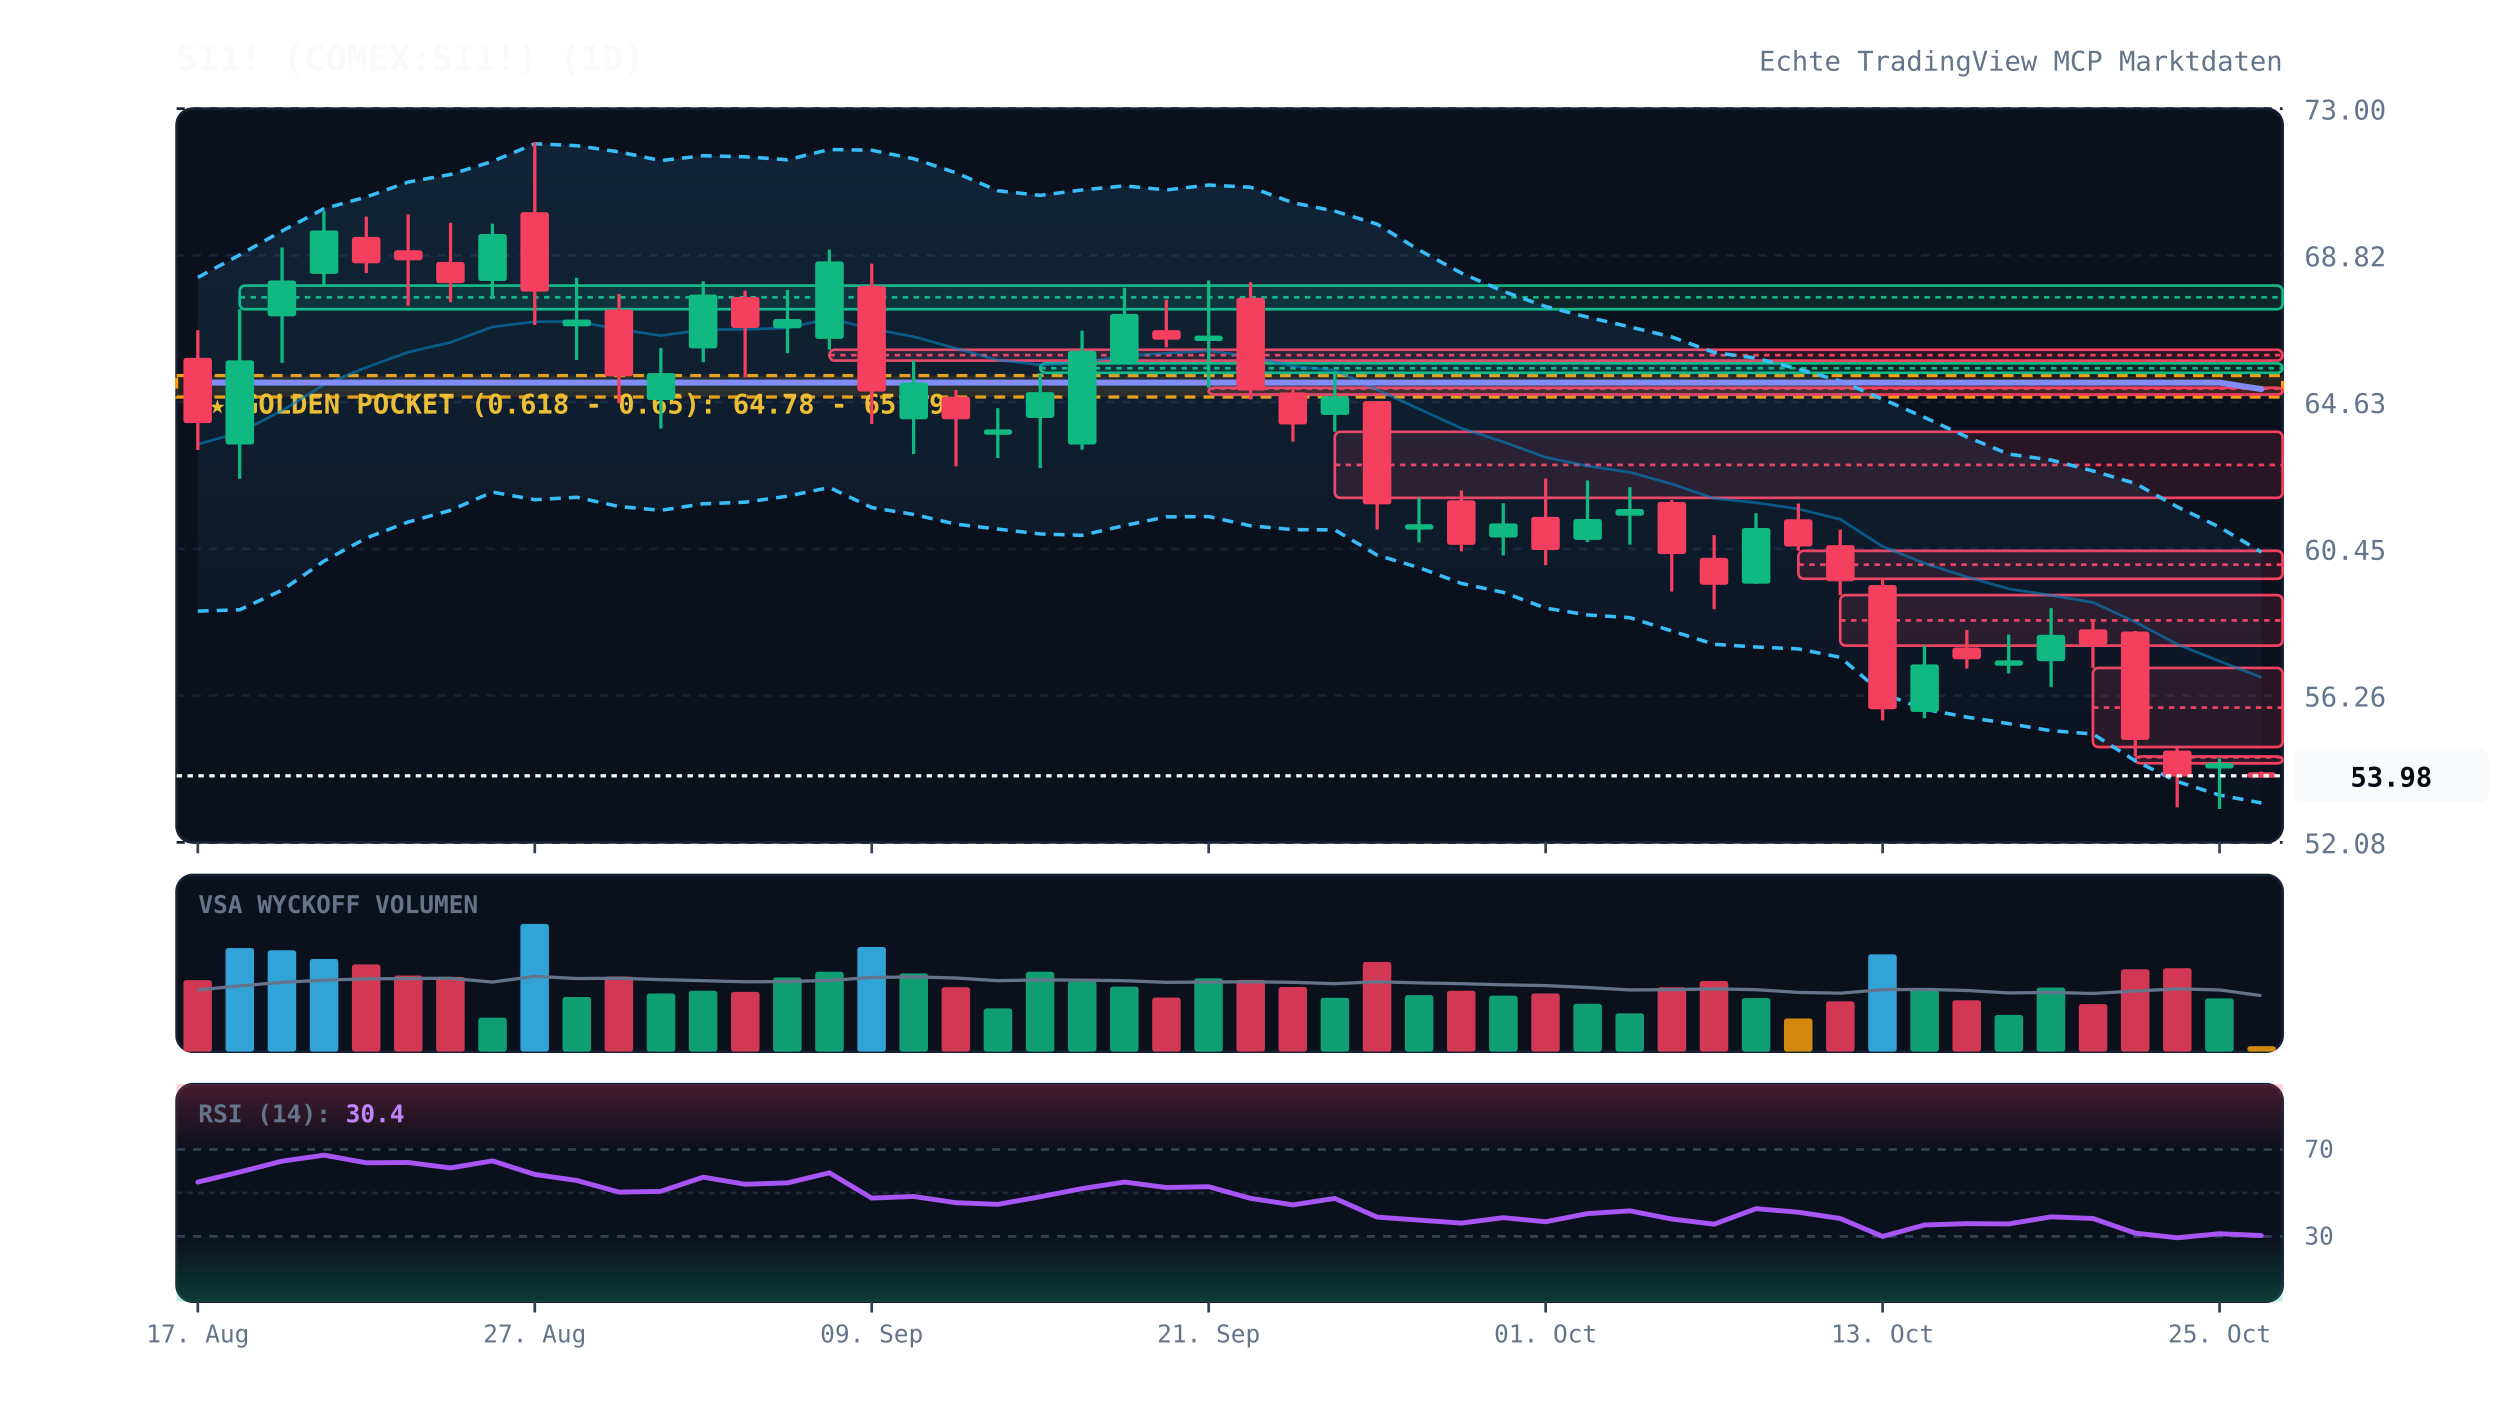
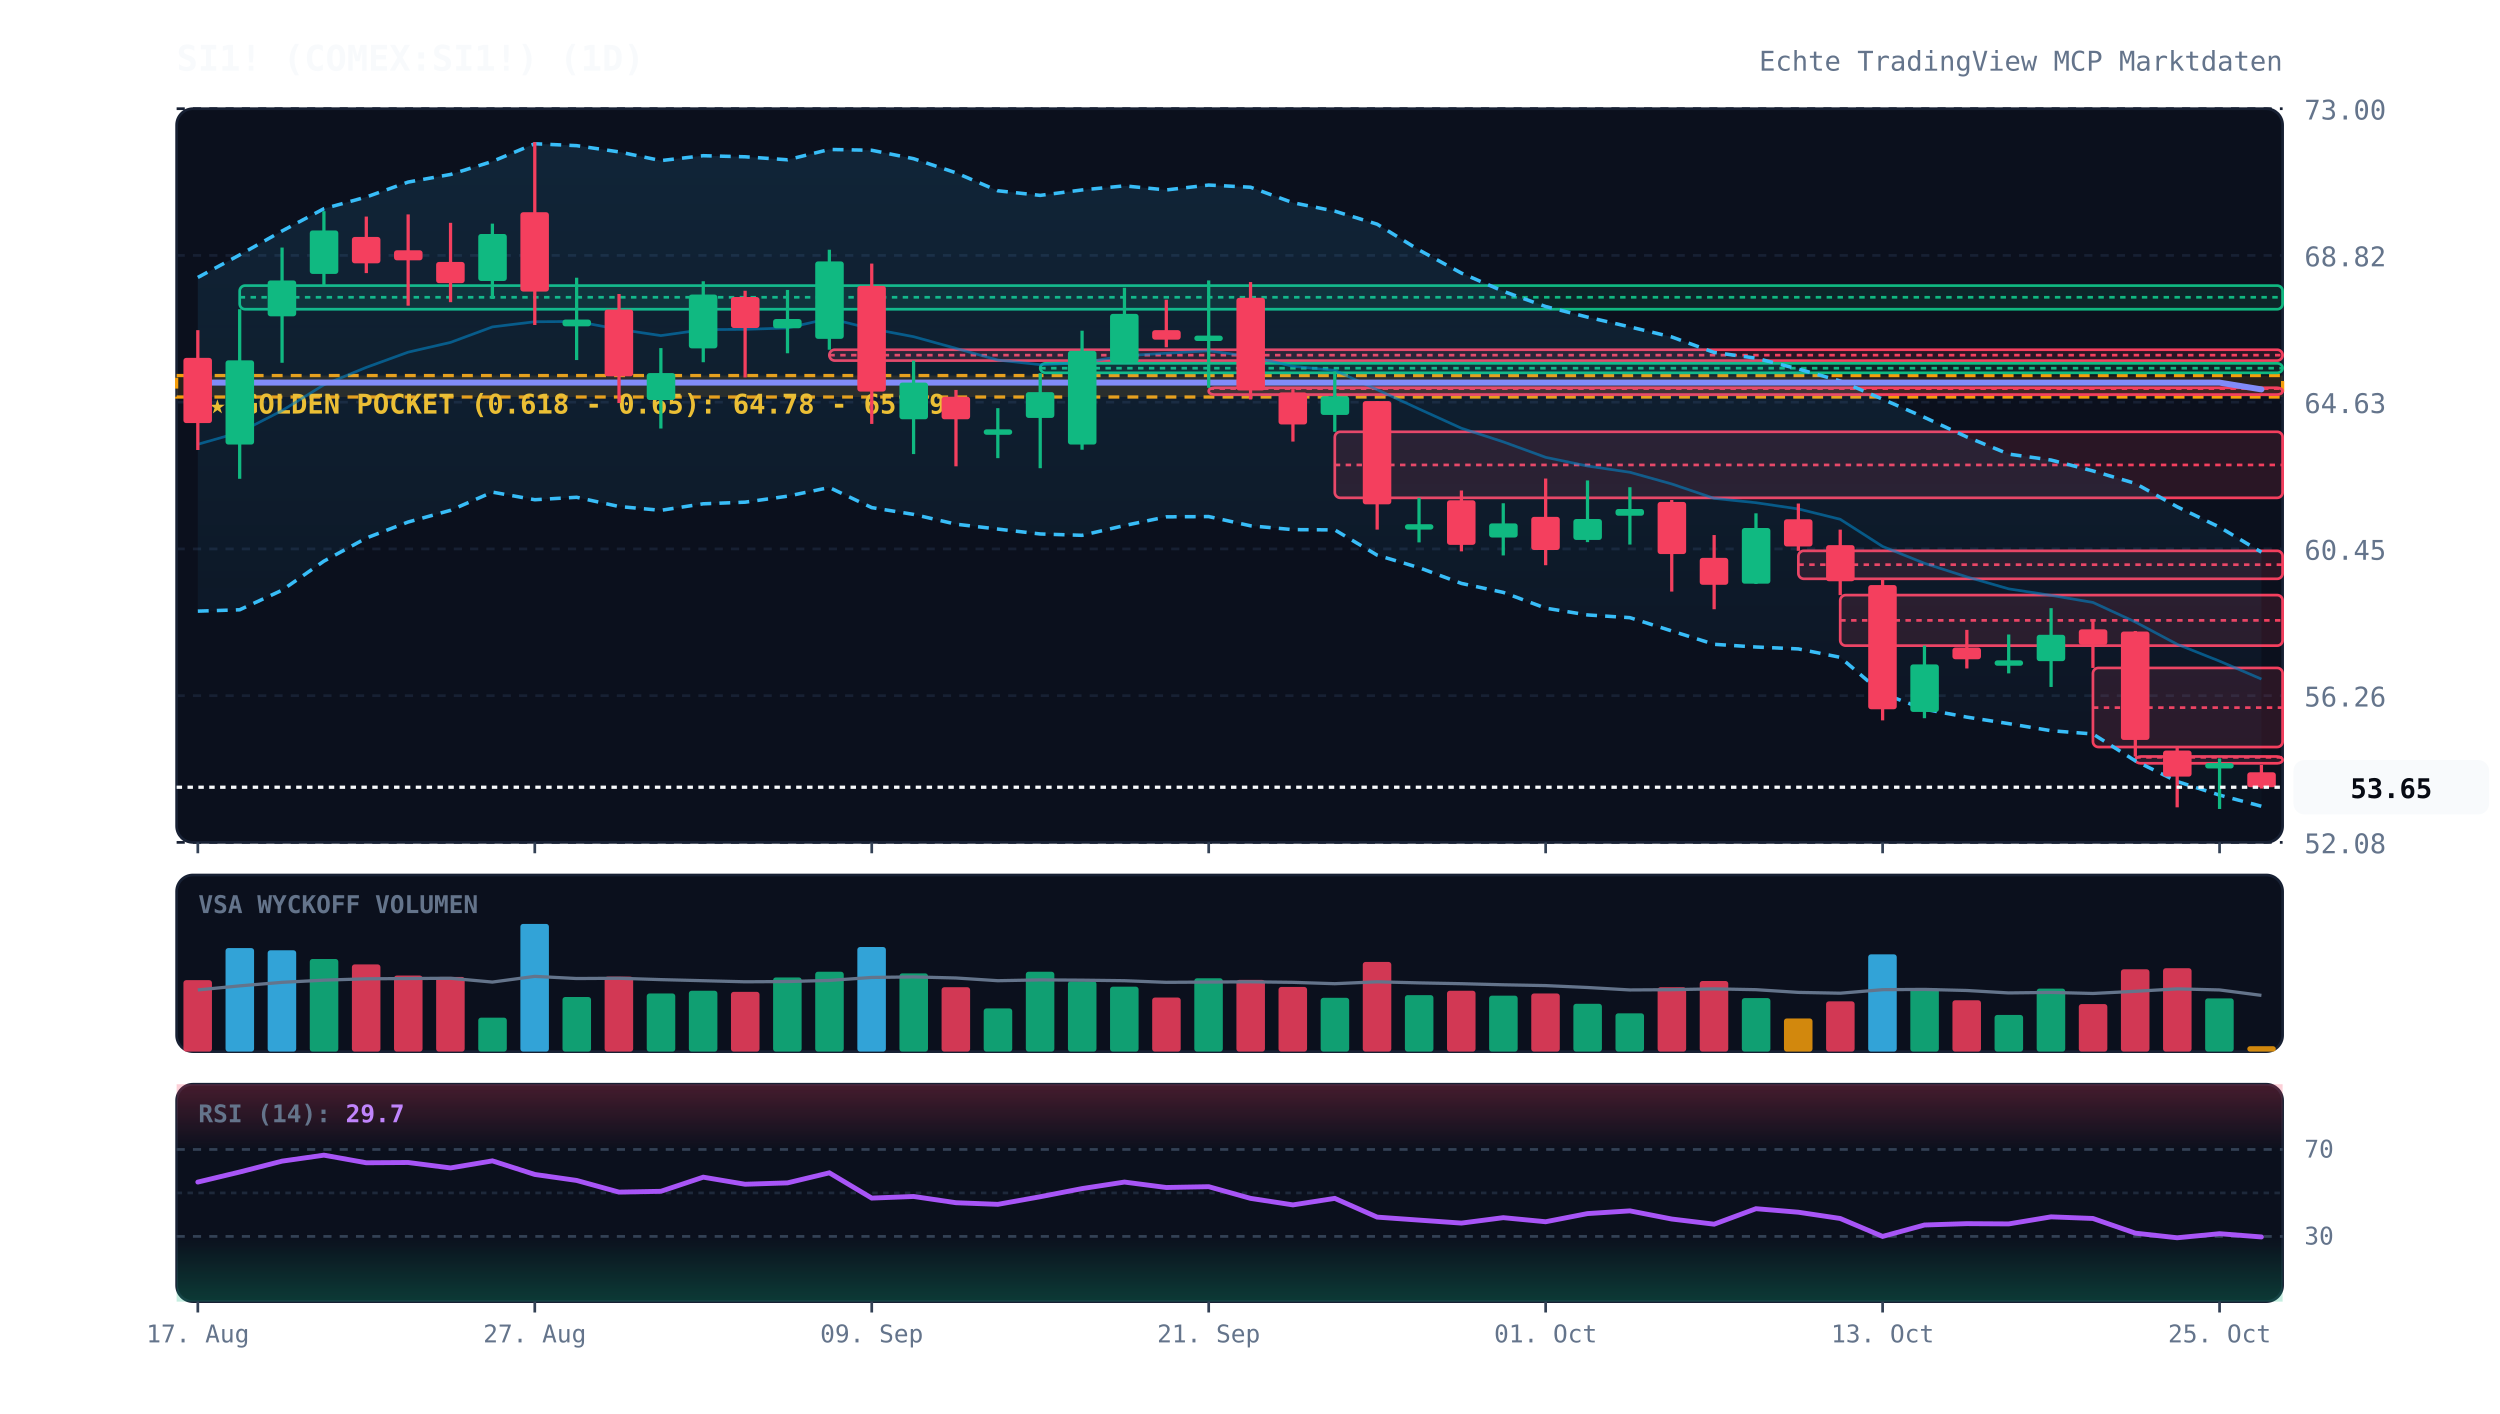
<svg xmlns="http://www.w3.org/2000/svg" viewBox="0 0 920 520" width="100%" height="100%" style="background:#070a13; font-family:'JetBrains Mono', monospace;">
  <defs>
    <linearGradient id="cloud-grad" x1="0%" y1="0%" x2="0%" y2="100%">
      <stop offset="0%" stop-color="#38bdf8" stop-opacity="0.12" />
      <stop offset="100%" stop-color="#38bdf8" stop-opacity="0.02" />
    </linearGradient>
    <linearGradient id="rsi-overbought" x1="0%" y1="0%" x2="0%" y2="100%">
      <stop offset="0%" stop-color="#f43f5e" stop-opacity="0.25" />
      <stop offset="100%" stop-color="#f43f5e" stop-opacity="0.0" />
    </linearGradient>
    <linearGradient id="rsi-oversold" x1="0%" y1="0%" x2="0%" y2="100%">
      <stop offset="0%" stop-color="#10b981" stop-opacity="0.0" />
      <stop offset="100%" stop-color="#10b981" stop-opacity="0.25" />
    </linearGradient>
  </defs>
  <rect x="65" y="40" width="775" height="270" fill="#0b101d" rx="6" stroke="#172033" stroke-width="1" />
  <rect x="65" y="322" width="775" height="65" fill="#0b101d" rx="6" stroke="#172033" stroke-width="1" />
  <rect x="65" y="399" width="775" height="80" fill="#0b101d" rx="6" stroke="#172033" stroke-width="1" />
  <line x1="65" y1="310.0" x2="840" y2="310.0" stroke="#172033" stroke-dasharray="3,3" stroke-width="1" />
  <text x="848" y="314.0" fill="#64748b" font-size="10" text-anchor="start">52.08</text>
  <line x1="65" y1="256.0" x2="840" y2="256.0" stroke="#172033" stroke-dasharray="3,3" stroke-width="1" />
  <text x="848" y="260.0" fill="#64748b" font-size="10" text-anchor="start">56.26</text>
  <line x1="65" y1="202.0" x2="840" y2="202.0" stroke="#172033" stroke-dasharray="3,3" stroke-width="1" />
  <text x="848" y="206.0" fill="#64748b" font-size="10" text-anchor="start">60.45</text>
  <line x1="65" y1="148.0" x2="840" y2="148.0" stroke="#172033" stroke-dasharray="3,3" stroke-width="1" />
  <text x="848" y="152.0" fill="#64748b" font-size="10" text-anchor="start">64.63</text>
  <line x1="65" y1="94.0" x2="840" y2="94.0" stroke="#172033" stroke-dasharray="3,3" stroke-width="1" />
  <text x="848" y="98.0" fill="#64748b" font-size="10" text-anchor="start">68.82</text>
  <line x1="65" y1="40.0" x2="840" y2="40.0" stroke="#172033" stroke-dasharray="3,3" stroke-width="1" />
  <text x="848" y="44.0" fill="#64748b" font-size="10" text-anchor="start">73.00</text>
  <rect x="65" y="138.2" width="775" height="7.9" fill="rgba(245, 158, 11, 0.12)" stroke="#f59e0b" stroke-dasharray="4,3" stroke-width="1.2" />
  <text x="77" y="152.2" fill="#fbbf24" font-size="10" font-weight="bold">★ GOLDEN POCKET (0.618 - 0.65): 64.78 - 65.39</text>
  <rect x="88.2" y="105.1" width="751.8" height="8.7" fill="rgba(16, 185, 129, 0.13)" stroke="#10b981" stroke-width="1" rx="2" />
  <line x1="88.2" y1="109.4" x2="840" y2="109.4" stroke="#10b981" stroke-dasharray="2,2" stroke-width="1" />
  <rect x="305.2" y="128.7" width="534.8" height="4.0" fill="rgba(244, 63, 94, 0.13)" stroke="#f43f5e" stroke-width="1" rx="2" />
  <line x1="305.2" y1="130.7" x2="840" y2="130.7" stroke="#f43f5e" stroke-dasharray="2,2" stroke-width="1" />
  <rect x="382.8" y="133.7" width="457.2" height="3.5" fill="rgba(16, 185, 129, 0.13)" stroke="#10b981" stroke-width="1" rx="2" />
  <line x1="382.8" y1="135.5" x2="840" y2="135.5" stroke="#10b981" stroke-dasharray="2,2" stroke-width="1" />
  <rect x="444.8" y="142.7" width="395.2" height="2.5" fill="rgba(244, 63, 94, 0.13)" stroke="#f43f5e" stroke-width="1" rx="2" />
  <line x1="444.8" y1="143.0" x2="840" y2="143.0" stroke="#f43f5e" stroke-dasharray="2,2" stroke-width="1" />
  <rect x="491.2" y="158.9" width="348.8" height="24.3" fill="rgba(244, 63, 94, 0.13)" stroke="#f43f5e" stroke-width="1" rx="2" />
  <line x1="491.2" y1="171.1" x2="840" y2="171.1" stroke="#f43f5e" stroke-dasharray="2,2" stroke-width="1" />
  <rect x="661.8" y="202.7" width="178.2" height="10.3" fill="rgba(244, 63, 94, 0.13)" stroke="#f43f5e" stroke-width="1" rx="2" />
  <line x1="661.8" y1="207.8" x2="840" y2="207.8" stroke="#f43f5e" stroke-dasharray="2,2" stroke-width="1" />
  <rect x="677.2" y="219.0" width="162.8" height="18.6" fill="rgba(244, 63, 94, 0.13)" stroke="#f43f5e" stroke-width="1" rx="2" />
  <line x1="677.2" y1="228.3" x2="840" y2="228.3" stroke="#f43f5e" stroke-dasharray="2,2" stroke-width="1" />
  <rect x="770.2" y="245.8" width="69.8" height="29.1" fill="rgba(244, 63, 94, 0.13)" stroke="#f43f5e" stroke-width="1" rx="2" />
  <line x1="770.2" y1="260.4" x2="840" y2="260.4" stroke="#f43f5e" stroke-dasharray="2,2" stroke-width="1" />
  <rect x="785.8" y="278.4" width="54.2" height="2.5" fill="rgba(244, 63, 94, 0.13)" stroke="#f43f5e" stroke-width="1" rx="2" />
  <line x1="785.8" y1="278.7" x2="840" y2="278.7" stroke="#f43f5e" stroke-dasharray="2,2" stroke-width="1" />
-   <polygon points="72.8,102.1 88.2,93.8 103.8,85.0 119.2,76.8 134.8,72.5 150.2,67.0 165.8,64.2 181.2,59.4 196.8,52.9 212.2,53.6 227.8,55.9 243.2,59.1 258.8,57.3 274.2,57.7 289.8,58.8 305.2,55.0 320.8,55.3 336.2,58.4 351.8,63.6 367.2,70.2 382.8,71.9 398.2,69.9 413.8,68.4 429.2,69.9 444.8,68.1 460.2,68.9 475.8,74.6 491.2,77.7 506.8,82.5 522.2,92.0 537.8,100.5 553.2,107.2 568.8,112.8 584.2,116.7 599.8,120.3 615.2,124.0 630.8,129.7 646.2,131.8 661.8,135.8 677.2,140.2 692.8,146.9 708.2,153.6 723.8,160.8 739.2,167.1 754.8,169.3 770.2,173.3 785.8,177.9 801.2,186.5 816.8,194.0 832.2,203.2 832.2,295.5 816.8,292.6 801.2,287.6 785.8,280.0 770.2,270.1 754.8,268.9 739.2,266.3 723.8,263.9 708.2,261.0 692.8,255.2 677.2,241.9 661.8,238.8 646.2,238.1 630.8,237.1 615.2,232.2 599.8,227.3 584.2,226.3 568.8,223.8 553.2,218.0 537.8,214.7 522.2,208.9 506.8,204.3 491.2,195.0 475.8,194.9 460.2,193.5 444.8,190.1 429.2,190.2 413.8,193.4 398.2,197.0 382.8,196.5 367.2,194.7 351.8,192.9 336.2,189.3 320.8,186.8 305.2,179.4 289.8,182.6 274.2,184.8 258.8,185.4 243.2,187.8 227.8,186.4 212.2,183.0 196.8,183.9 181.2,181.1 165.8,187.8 150.2,192.1 134.8,198.0 119.2,206.5 103.8,217.2 88.2,224.4 72.8,224.9" fill="url(#cloud-grad)" />
+   <polygon points="72.8,102.1 88.2,93.8 103.8,85.0 119.2,76.8 134.8,72.5 150.2,67.0 165.8,64.2 181.2,59.4 196.8,52.9 212.2,53.6 227.8,55.9 243.2,59.1 258.8,57.3 274.2,57.7 289.8,58.8 305.2,55.0 320.8,55.3 336.2,58.4 351.8,63.6 367.2,70.2 382.8,71.9 398.2,69.9 413.8,68.4 429.2,69.9 444.8,68.1 460.2,68.9 475.8,74.6 491.2,77.7 506.8,82.5 522.2,92.0 537.8,100.5 553.2,107.2 568.8,112.8 584.2,116.7 599.8,120.3 615.2,124.0 630.8,129.7 646.2,131.8 661.8,135.8 677.2,140.2 692.8,146.9 708.2,153.6 723.8,160.8 739.2,167.1 754.8,169.3 770.2,173.3 785.8,177.9 801.2,186.5 816.8,194.0 832.2,203.2 832.2,296.7 816.8,292.6 801.2,287.6 785.8,280.0 770.2,270.1 754.8,268.9 739.2,266.3 723.8,263.9 708.2,261.0 692.8,255.2 677.2,241.9 661.8,238.8 646.2,238.1 630.8,237.1 615.2,232.2 599.8,227.3 584.2,226.3 568.8,223.8 553.2,218.0 537.8,214.7 522.2,208.9 506.8,204.3 491.2,195.0 475.8,194.9 460.2,193.5 444.8,190.1 429.2,190.2 413.8,193.4 398.2,197.0 382.8,196.5 367.2,194.7 351.8,192.9 336.2,189.3 320.8,186.8 305.2,179.4 289.8,182.6 274.2,184.8 258.8,185.4 243.2,187.8 227.8,186.4 212.2,183.0 196.8,183.9 181.2,181.1 165.8,187.8 150.2,192.1 134.8,198.0 119.2,206.5 103.8,217.2 88.2,224.4 72.8,224.9" fill="url(#cloud-grad)" />
  <polyline points="72.8,102.1 88.2,93.8 103.8,85.0 119.2,76.8 134.8,72.5 150.2,67.0 165.8,64.2 181.2,59.4 196.8,52.9 212.2,53.6 227.8,55.9 243.2,59.1 258.8,57.3 274.2,57.7 289.8,58.8 305.2,55.0 320.8,55.3 336.2,58.4 351.8,63.6 367.2,70.2 382.8,71.9 398.2,69.9 413.8,68.4 429.2,69.9 444.8,68.1 460.2,68.9 475.8,74.6 491.2,77.7 506.8,82.5 522.2,92.0 537.8,100.5 553.2,107.2 568.8,112.8 584.2,116.7 599.8,120.3 615.2,124.0 630.8,129.7 646.2,131.8 661.8,135.8 677.2,140.2 692.8,146.9 708.2,153.6 723.8,160.8 739.2,167.1 754.8,169.3 770.2,173.3 785.8,177.9 801.2,186.5 816.8,194.0 832.2,203.2" fill="none" stroke="#38bdf8" stroke-width="1.3" stroke-dasharray="4,3" />
-   <polyline points="72.8,224.9 88.2,224.4 103.8,217.2 119.2,206.5 134.8,198.0 150.2,192.1 165.8,187.8 181.2,181.1 196.8,183.9 212.2,183.0 227.8,186.4 243.2,187.8 258.8,185.4 274.2,184.8 289.8,182.6 305.2,179.4 320.8,186.8 336.2,189.3 351.8,192.9 367.2,194.7 382.8,196.5 398.2,197.0 413.8,193.4 429.2,190.2 444.8,190.1 460.2,193.5 475.8,194.9 491.2,195.0 506.8,204.3 522.2,208.9 537.8,214.7 553.2,218.0 568.8,223.8 584.2,226.3 599.8,227.3 615.2,232.2 630.8,237.1 646.2,238.1 661.8,238.8 677.2,241.9 692.8,255.2 708.2,261.0 723.8,263.9 739.2,266.3 754.8,268.9 770.2,270.1 785.8,280.0 801.2,287.6 816.8,292.6 832.2,295.5" fill="none" stroke="#38bdf8" stroke-width="1.3" stroke-dasharray="4,3" />
-   <polyline points="72.8,163.5 88.2,159.1 103.8,151.1 119.2,141.6 134.8,135.2 150.2,129.6 165.8,126.0 181.2,120.3 196.8,118.4 212.2,118.3 227.8,121.2 243.2,123.5 258.8,121.3 274.2,121.2 289.8,120.7 305.2,117.2 320.8,121.0 336.2,123.9 351.8,128.2 367.2,132.5 382.8,134.2 398.2,133.5 413.8,130.9 429.2,130.0 444.8,129.1 460.2,131.2 475.8,134.8 491.2,136.3 506.8,143.4 522.2,150.5 537.8,157.6 553.2,162.6 568.8,168.3 584.2,171.5 599.8,173.8 615.2,178.1 630.8,183.4 646.2,185.0 661.8,187.3 677.2,191.1 692.8,201.1 708.2,207.3 723.8,212.3 739.2,216.7 754.8,219.1 770.2,221.7 785.8,228.9 801.2,237.1 816.8,243.3 832.2,249.3" fill="none" stroke="#0284c7" stroke-width="1.0" stroke-opacity="0.6" />
-   <polyline points="72.8,140.8 88.2,140.8 103.8,140.8 119.2,140.8 134.8,140.8 150.2,140.8 165.8,140.8 181.2,140.8 196.8,140.8 212.2,140.8 227.8,140.8 243.2,140.8 258.8,140.8 274.2,140.8 289.8,140.8 305.2,140.8 320.8,140.8 336.2,140.8 351.8,140.8 367.2,140.8 382.8,140.8 398.2,140.8 413.8,140.8 429.2,140.8 444.8,140.8 460.2,140.8 475.8,140.8 491.2,140.8 506.8,140.8 522.2,140.8 537.8,140.8 553.2,140.8 568.8,140.8 584.2,140.8 599.8,140.8 615.2,140.8 630.8,140.8 646.2,140.8 661.8,140.8 677.2,140.8 692.8,140.8 708.2,140.8 723.8,140.8 739.2,140.8 754.8,140.8 770.2,140.8 785.8,140.8 801.2,140.8 816.8,140.8 832.2,143.2" fill="none" stroke="#818cf8" stroke-width="2.2" stroke-linecap="round" />
+   <polyline points="72.8,224.9 88.2,224.4 103.8,217.2 119.2,206.5 134.8,198.0 150.2,192.1 165.8,187.8 181.2,181.1 196.8,183.9 212.2,183.0 227.8,186.4 243.2,187.8 258.8,185.4 274.2,184.8 289.8,182.6 305.2,179.4 320.8,186.8 336.2,189.3 351.8,192.9 367.2,194.7 382.8,196.5 398.2,197.0 413.8,193.4 429.2,190.2 444.8,190.1 460.2,193.5 475.8,194.9 491.2,195.0 506.8,204.3 522.2,208.9 537.8,214.7 553.2,218.0 568.8,223.8 584.2,226.3 599.8,227.3 615.2,232.2 630.8,237.1 646.2,238.1 661.8,238.8 677.2,241.9 692.8,255.2 708.2,261.0 723.8,263.9 739.2,266.3 754.8,268.9 770.2,270.1 785.8,280.0 801.2,287.6 816.8,292.6 832.2,296.7" fill="none" stroke="#38bdf8" stroke-width="1.3" stroke-dasharray="4,3" />
+   <polyline points="72.8,163.5 88.2,159.1 103.8,151.1 119.2,141.6 134.8,135.2 150.2,129.6 165.8,126.0 181.2,120.3 196.8,118.4 212.2,118.3 227.8,121.2 243.2,123.5 258.8,121.3 274.2,121.2 289.8,120.7 305.2,117.2 320.8,121.0 336.2,123.9 351.8,128.2 367.2,132.5 382.8,134.2 398.2,133.5 413.8,130.9 429.2,130.0 444.8,129.1 460.2,131.2 475.8,134.8 491.2,136.3 506.8,143.4 522.2,150.5 537.8,157.6 553.2,162.6 568.8,168.3 584.2,171.5 599.8,173.8 615.2,178.1 630.8,183.4 646.2,185.0 661.8,187.3 677.2,191.1 692.8,201.1 708.2,207.3 723.8,212.3 739.2,216.7 754.8,219.1 770.2,221.7 785.8,228.9 801.2,237.1 816.8,243.3 832.2,249.9" fill="none" stroke="#0284c7" stroke-width="1.0" stroke-opacity="0.6" />
+   <polyline points="72.8,140.8 88.2,140.8 103.8,140.8 119.2,140.8 134.8,140.8 150.2,140.8 165.8,140.8 181.2,140.8 196.8,140.8 212.2,140.8 227.8,140.8 243.2,140.8 258.8,140.8 274.2,140.8 289.8,140.8 305.2,140.8 320.8,140.8 336.2,140.8 351.8,140.8 367.2,140.8 382.8,140.8 398.2,140.8 413.8,140.8 429.2,140.8 444.8,140.8 460.2,140.8 475.8,140.8 491.2,140.8 506.8,140.8 522.2,140.8 537.8,140.8 553.2,140.8 568.8,140.8 584.2,140.8 599.8,140.8 615.2,140.8 630.8,140.8 646.2,140.8 661.8,140.8 677.2,140.8 692.8,140.8 708.2,140.8 723.8,140.8 739.2,140.8 754.8,140.8 770.2,140.8 785.8,140.8 801.2,140.8 816.8,140.8 832.2,143.3" fill="none" stroke="#818cf8" stroke-width="2.2" stroke-linecap="round" />
  <line x1="72.8" y1="121.5" x2="72.8" y2="165.6" stroke="#f43f5e" stroke-width="1.2" />
  <rect x="67.5" y="131.7" width="10.5" height="24.0" fill="#f43f5e" rx="1" />
  <line x1="88.2" y1="113.8" x2="88.2" y2="176.2" stroke="#10b981" stroke-width="1.2" />
  <rect x="83.0" y="132.6" width="10.5" height="31.0" fill="#10b981" rx="1" />
  <line x1="103.8" y1="91.1" x2="103.8" y2="133.5" stroke="#10b981" stroke-width="1.2" />
  <rect x="98.5" y="103.2" width="10.5" height="13.2" fill="#10b981" rx="1" />
  <line x1="119.2" y1="77.7" x2="119.2" y2="105.1" stroke="#10b981" stroke-width="1.2" />
  <rect x="114.0" y="84.8" width="10.5" height="16.0" fill="#10b981" rx="1" />
  <line x1="134.8" y1="79.7" x2="134.8" y2="100.5" stroke="#f43f5e" stroke-width="1.2" />
  <rect x="129.5" y="87.2" width="10.5" height="9.7" fill="#f43f5e" rx="1" />
  <line x1="150.2" y1="78.9" x2="150.2" y2="112.5" stroke="#f43f5e" stroke-width="1.2" />
  <rect x="145.0" y="92.1" width="10.5" height="3.7" fill="#f43f5e" rx="1" />
  <line x1="165.8" y1="82.0" x2="165.8" y2="111.2" stroke="#f43f5e" stroke-width="1.2" />
  <rect x="160.5" y="96.4" width="10.5" height="7.8" fill="#f43f5e" rx="1" />
  <line x1="181.2" y1="82.3" x2="181.2" y2="110.0" stroke="#10b981" stroke-width="1.2" />
  <rect x="176.0" y="86.1" width="10.5" height="17.3" fill="#10b981" rx="1" />
  <line x1="196.8" y1="52.3" x2="196.8" y2="119.6" stroke="#f43f5e" stroke-width="1.2" />
  <rect x="191.5" y="78.1" width="10.5" height="29.2" fill="#f43f5e" rx="1" />
  <line x1="212.2" y1="102.2" x2="212.2" y2="132.5" stroke="#10b981" stroke-width="1.2" />
  <rect x="207.0" y="117.6" width="10.5" height="2.5" fill="#10b981" rx="1" />
  <line x1="227.8" y1="108.2" x2="227.8" y2="148.3" stroke="#f43f5e" stroke-width="1.2" />
  <rect x="222.5" y="113.9" width="10.5" height="24.6" fill="#f43f5e" rx="1" />
  <line x1="243.2" y1="128.1" x2="243.2" y2="157.7" stroke="#10b981" stroke-width="1.2" />
  <rect x="238.0" y="137.3" width="10.5" height="9.9" fill="#10b981" rx="1" />
  <line x1="258.8" y1="103.5" x2="258.8" y2="133.3" stroke="#10b981" stroke-width="1.2" />
  <rect x="253.5" y="108.4" width="10.5" height="19.8" fill="#10b981" rx="1" />
  <line x1="274.2" y1="107.0" x2="274.2" y2="138.9" stroke="#f43f5e" stroke-width="1.2" />
  <rect x="269.0" y="109.3" width="10.5" height="11.4" fill="#f43f5e" rx="1" />
  <line x1="289.8" y1="106.7" x2="289.8" y2="130.0" stroke="#10b981" stroke-width="1.2" />
  <rect x="284.5" y="117.4" width="10.5" height="3.4" fill="#10b981" rx="1" />
  <line x1="305.2" y1="91.9" x2="305.2" y2="128.7" stroke="#10b981" stroke-width="1.2" />
  <rect x="300.0" y="96.2" width="10.5" height="28.5" fill="#10b981" rx="1" />
  <line x1="320.8" y1="97.0" x2="320.8" y2="156.0" stroke="#f43f5e" stroke-width="1.2" />
  <rect x="315.5" y="105.2" width="10.5" height="38.9" fill="#f43f5e" rx="1" />
  <line x1="336.2" y1="132.7" x2="336.2" y2="167.1" stroke="#10b981" stroke-width="1.2" />
  <rect x="331.0" y="140.8" width="10.5" height="13.5" fill="#10b981" rx="1" />
  <line x1="351.8" y1="143.5" x2="351.8" y2="171.6" stroke="#f43f5e" stroke-width="1.2" />
  <rect x="346.5" y="146.0" width="10.5" height="8.3" fill="#f43f5e" rx="1" />
  <line x1="367.2" y1="150.2" x2="367.2" y2="168.6" stroke="#10b981" stroke-width="1.2" />
  <rect x="362.0" y="158.0" width="10.5" height="2.0" fill="#10b981" rx="1" />
  <line x1="382.8" y1="137.3" x2="382.8" y2="172.3" stroke="#10b981" stroke-width="1.2" />
  <rect x="377.5" y="144.3" width="10.5" height="9.5" fill="#10b981" rx="1" />
  <line x1="398.2" y1="121.7" x2="398.2" y2="165.5" stroke="#10b981" stroke-width="1.2" />
  <rect x="393.0" y="129.1" width="10.5" height="34.5" fill="#10b981" rx="1" />
  <line x1="413.8" y1="105.9" x2="413.8" y2="133.7" stroke="#10b981" stroke-width="1.2" />
  <rect x="408.5" y="115.5" width="10.5" height="17.9" fill="#10b981" rx="1" />
  <line x1="429.2" y1="110.3" x2="429.2" y2="127.8" stroke="#f43f5e" stroke-width="1.2" />
  <rect x="424.0" y="121.5" width="10.5" height="3.5" fill="#f43f5e" rx="1" />
  <line x1="444.8" y1="103.2" x2="444.8" y2="142.7" stroke="#10b981" stroke-width="1.2" />
  <rect x="439.5" y="123.5" width="10.5" height="2.0" fill="#10b981" rx="1" />
  <line x1="460.2" y1="103.8" x2="460.2" y2="147.0" stroke="#f43f5e" stroke-width="1.2" />
  <rect x="455.0" y="109.6" width="10.5" height="34.1" fill="#f43f5e" rx="1" />
  <line x1="475.8" y1="143.2" x2="475.8" y2="162.5" stroke="#f43f5e" stroke-width="1.2" />
  <rect x="470.5" y="144.4" width="10.5" height="11.8" fill="#f43f5e" rx="1" />
  <line x1="491.2" y1="136.7" x2="491.2" y2="158.9" stroke="#10b981" stroke-width="1.2" />
  <rect x="486.0" y="145.8" width="10.5" height="6.9" fill="#10b981" rx="1" />
  <line x1="506.8" y1="147.6" x2="506.8" y2="194.9" stroke="#f43f5e" stroke-width="1.2" />
  <rect x="501.5" y="147.6" width="10.5" height="38.0" fill="#f43f5e" rx="1" />
  <line x1="522.2" y1="183.2" x2="522.2" y2="199.6" stroke="#10b981" stroke-width="1.2" />
  <rect x="517.0" y="192.9" width="10.5" height="2.0" fill="#10b981" rx="1" />
  <line x1="537.8" y1="180.5" x2="537.8" y2="202.9" stroke="#f43f5e" stroke-width="1.2" />
  <rect x="532.5" y="184.1" width="10.5" height="16.4" fill="#f43f5e" rx="1" />
  <line x1="553.2" y1="185.2" x2="553.2" y2="204.4" stroke="#10b981" stroke-width="1.2" />
  <rect x="548.0" y="192.6" width="10.5" height="5.2" fill="#10b981" rx="1" />
  <line x1="568.8" y1="176.1" x2="568.8" y2="208.0" stroke="#f43f5e" stroke-width="1.2" />
  <rect x="563.5" y="190.2" width="10.5" height="12.2" fill="#f43f5e" rx="1" />
  <line x1="584.2" y1="176.8" x2="584.2" y2="199.5" stroke="#10b981" stroke-width="1.2" />
  <rect x="579.0" y="191.0" width="10.5" height="7.7" fill="#10b981" rx="1" />
  <line x1="599.8" y1="179.3" x2="599.8" y2="200.4" stroke="#10b981" stroke-width="1.2" />
  <rect x="594.5" y="187.3" width="10.5" height="2.5" fill="#10b981" rx="1" />
  <line x1="615.2" y1="184.0" x2="615.2" y2="217.7" stroke="#f43f5e" stroke-width="1.2" />
  <rect x="610.0" y="184.7" width="10.5" height="19.2" fill="#f43f5e" rx="1" />
  <line x1="630.8" y1="196.9" x2="630.8" y2="224.2" stroke="#f43f5e" stroke-width="1.2" />
  <rect x="625.5" y="205.3" width="10.5" height="9.9" fill="#f43f5e" rx="1" />
  <line x1="646.2" y1="188.9" x2="646.2" y2="214.9" stroke="#10b981" stroke-width="1.2" />
  <rect x="641.0" y="194.3" width="10.5" height="20.5" fill="#10b981" rx="1" />
  <line x1="661.8" y1="185.3" x2="661.8" y2="202.7" stroke="#f43f5e" stroke-width="1.2" />
  <rect x="656.5" y="191.1" width="10.5" height="10.0" fill="#f43f5e" rx="1" />
  <line x1="677.2" y1="194.9" x2="677.2" y2="219.0" stroke="#f43f5e" stroke-width="1.2" />
  <rect x="672.0" y="200.6" width="10.5" height="13.3" fill="#f43f5e" rx="1" />
  <line x1="692.8" y1="213.0" x2="692.8" y2="265.1" stroke="#f43f5e" stroke-width="1.2" />
  <rect x="687.5" y="215.3" width="10.5" height="45.7" fill="#f43f5e" rx="1" />
  <line x1="708.2" y1="237.6" x2="708.2" y2="264.3" stroke="#10b981" stroke-width="1.2" />
  <rect x="703.0" y="244.5" width="10.5" height="17.5" fill="#10b981" rx="1" />
  <line x1="723.8" y1="231.8" x2="723.8" y2="246.0" stroke="#f43f5e" stroke-width="1.2" />
  <rect x="718.5" y="238.3" width="10.5" height="4.3" fill="#f43f5e" rx="1" />
  <line x1="739.2" y1="233.5" x2="739.2" y2="247.8" stroke="#10b981" stroke-width="1.2" />
  <rect x="734.0" y="243.0" width="10.5" height="2.0" fill="#10b981" rx="1" />
  <line x1="754.8" y1="223.8" x2="754.8" y2="252.8" stroke="#10b981" stroke-width="1.2" />
  <rect x="749.5" y="233.6" width="10.5" height="9.7" fill="#10b981" rx="1" />
  <line x1="770.2" y1="228.2" x2="770.2" y2="245.8" stroke="#f43f5e" stroke-width="1.2" />
  <rect x="765.0" y="231.6" width="10.5" height="5.7" fill="#f43f5e" rx="1" />
  <line x1="785.8" y1="232.2" x2="785.8" y2="278.4" stroke="#f43f5e" stroke-width="1.2" />
  <rect x="780.5" y="232.4" width="10.5" height="39.9" fill="#f43f5e" rx="1" />
  <line x1="801.2" y1="274.9" x2="801.2" y2="297.1" stroke="#f43f5e" stroke-width="1.2" />
  <rect x="796.0" y="276.2" width="10.5" height="9.6" fill="#f43f5e" rx="1" />
  <line x1="816.8" y1="279.1" x2="816.8" y2="297.7" stroke="#10b981" stroke-width="1.2" />
  <rect x="811.5" y="280.8" width="10.5" height="2.0" fill="#10b981" rx="1" />
-   <line x1="832.2" y1="283.9" x2="832.2" y2="285.8" stroke="#f43f5e" stroke-width="1.2" />
-   <rect x="827.0" y="284.2" width="10.5" height="2.0" fill="#f43f5e" rx="1" />
-   <line x1="65" y1="285.5" x2="840" y2="285.5" stroke="#f8fafc" stroke-width="1.2" stroke-dasharray="2,2" />
-   <rect x="844" y="275.5" width="72" height="20" fill="#f8fafc" rx="4" />
-   <text x="880" y="289.5" fill="#070a13" font-size="10" font-weight="bold" text-anchor="middle">53.98</text>
+   <line x1="832.2" y1="281.5" x2="832.2" y2="290.2" stroke="#f43f5e" stroke-width="1.2" />
+   <rect x="827.0" y="284.2" width="10.5" height="5.5" fill="#f43f5e" rx="1" />
+   <line x1="65" y1="289.7" x2="840" y2="289.7" stroke="#f8fafc" stroke-width="1.2" stroke-dasharray="2,2" />
+   <rect x="844" y="279.7" width="72" height="20" fill="#f8fafc" rx="4" />
+   <text x="880" y="293.7" fill="#070a13" font-size="10" font-weight="bold" text-anchor="middle">53.65</text>
  <text x="73" y="336" fill="#64748b" font-size="9" font-weight="bold">VSA WYCKOFF VOLUMEN</text>
  <rect x="67.5" y="360.7" width="10.5" height="26.3" fill="#f43f5e" opacity="0.85" rx="1" />
  <rect x="83.0" y="348.9" width="10.5" height="38.1" fill="#38bdf8" opacity="0.85" rx="1" />
  <rect x="98.5" y="349.7" width="10.5" height="37.3" fill="#38bdf8" opacity="0.85" rx="1" />
-   <rect x="114.0" y="352.9" width="10.5" height="34.1" fill="#38bdf8" opacity="0.85" rx="1" />
+   <rect x="114.0" y="352.9" width="10.5" height="34.1" fill="#10b981" opacity="0.85" rx="1" />
  <rect x="129.5" y="354.9" width="10.5" height="32.1" fill="#f43f5e" opacity="0.85" rx="1" />
  <rect x="145.0" y="359.0" width="10.5" height="28.0" fill="#f43f5e" opacity="0.85" rx="1" />
  <rect x="160.5" y="359.5" width="10.5" height="27.5" fill="#f43f5e" opacity="0.85" rx="1" />
  <rect x="176.0" y="374.5" width="10.5" height="12.5" fill="#10b981" opacity="0.85" rx="1" />
  <rect x="191.5" y="340.0" width="10.5" height="47.0" fill="#38bdf8" opacity="0.85" rx="1" />
  <rect x="207.0" y="366.9" width="10.5" height="20.1" fill="#10b981" opacity="0.85" rx="1" />
  <rect x="222.5" y="359.4" width="10.5" height="27.6" fill="#f43f5e" opacity="0.85" rx="1" />
  <rect x="238.0" y="365.6" width="10.5" height="21.4" fill="#10b981" opacity="0.85" rx="1" />
  <rect x="253.5" y="364.6" width="10.5" height="22.4" fill="#10b981" opacity="0.85" rx="1" />
  <rect x="269.0" y="365.0" width="10.5" height="22.0" fill="#f43f5e" opacity="0.85" rx="1" />
  <rect x="284.5" y="359.7" width="10.5" height="27.3" fill="#10b981" opacity="0.85" rx="1" />
  <rect x="300.0" y="357.6" width="10.5" height="29.4" fill="#10b981" opacity="0.85" rx="1" />
  <rect x="315.5" y="348.5" width="10.5" height="38.5" fill="#38bdf8" opacity="0.85" rx="1" />
  <rect x="331.0" y="358.2" width="10.5" height="28.8" fill="#10b981" opacity="0.85" rx="1" />
  <rect x="346.5" y="363.3" width="10.5" height="23.7" fill="#f43f5e" opacity="0.85" rx="1" />
  <rect x="362.0" y="371.1" width="10.5" height="15.9" fill="#10b981" opacity="0.85" rx="1" />
  <rect x="377.5" y="357.6" width="10.5" height="29.4" fill="#10b981" opacity="0.85" rx="1" />
  <rect x="393.0" y="361.1" width="10.5" height="25.9" fill="#10b981" opacity="0.85" rx="1" />
  <rect x="408.5" y="363.1" width="10.5" height="23.9" fill="#10b981" opacity="0.85" rx="1" />
  <rect x="424.0" y="367.1" width="10.5" height="19.9" fill="#f43f5e" opacity="0.85" rx="1" />
  <rect x="439.5" y="360.0" width="10.5" height="27.0" fill="#10b981" opacity="0.85" rx="1" />
  <rect x="455.0" y="360.6" width="10.5" height="26.4" fill="#f43f5e" opacity="0.85" rx="1" />
  <rect x="470.5" y="363.2" width="10.5" height="23.8" fill="#f43f5e" opacity="0.85" rx="1" />
  <rect x="486.0" y="367.2" width="10.5" height="19.8" fill="#10b981" opacity="0.85" rx="1" />
  <rect x="501.5" y="354.0" width="10.5" height="33.0" fill="#f43f5e" opacity="0.85" rx="1" />
  <rect x="517.0" y="366.2" width="10.5" height="20.8" fill="#10b981" opacity="0.85" rx="1" />
  <rect x="532.5" y="364.6" width="10.5" height="22.4" fill="#f43f5e" opacity="0.85" rx="1" />
  <rect x="548.0" y="366.4" width="10.5" height="20.6" fill="#10b981" opacity="0.85" rx="1" />
  <rect x="563.5" y="365.6" width="10.5" height="21.4" fill="#f43f5e" opacity="0.85" rx="1" />
  <rect x="579.0" y="369.4" width="10.5" height="17.6" fill="#10b981" opacity="0.85" rx="1" />
  <rect x="594.5" y="372.9" width="10.5" height="14.1" fill="#10b981" opacity="0.85" rx="1" />
  <rect x="610.0" y="363.3" width="10.5" height="23.7" fill="#f43f5e" opacity="0.85" rx="1" />
  <rect x="625.5" y="361.0" width="10.5" height="26.0" fill="#f43f5e" opacity="0.85" rx="1" />
  <rect x="641.0" y="367.3" width="10.5" height="19.7" fill="#10b981" opacity="0.85" rx="1" />
  <rect x="656.5" y="374.8" width="10.5" height="12.2" fill="#f59e0b" opacity="0.85" rx="1" />
  <rect x="672.0" y="368.5" width="10.5" height="18.5" fill="#f43f5e" opacity="0.85" rx="1" />
  <rect x="687.5" y="351.2" width="10.5" height="35.8" fill="#38bdf8" opacity="0.85" rx="1" />
  <rect x="703.0" y="363.7" width="10.5" height="23.3" fill="#10b981" opacity="0.85" rx="1" />
  <rect x="718.5" y="368.1" width="10.5" height="18.9" fill="#f43f5e" opacity="0.85" rx="1" />
  <rect x="734.0" y="373.5" width="10.5" height="13.5" fill="#10b981" opacity="0.85" rx="1" />
-   <rect x="749.5" y="363.4" width="10.5" height="23.6" fill="#10b981" opacity="0.85" rx="1" />
+   <rect x="749.5" y="363.8" width="10.5" height="23.2" fill="#10b981" opacity="0.85" rx="1" />
  <rect x="765.0" y="369.5" width="10.5" height="17.5" fill="#f43f5e" opacity="0.85" rx="1" />
  <rect x="780.5" y="356.7" width="10.5" height="30.3" fill="#f43f5e" opacity="0.85" rx="1" />
  <rect x="796.0" y="356.3" width="10.5" height="30.7" fill="#f43f5e" opacity="0.85" rx="1" />
  <rect x="811.5" y="367.4" width="10.5" height="19.6" fill="#10b981" opacity="0.85" rx="1" />
  <rect x="827.0" y="385.0" width="10.5" height="2.0" fill="#f59e0b" opacity="0.85" rx="1" />
-   <polyline points="72.8,364.3 88.2,362.8 103.8,361.5 119.2,360.7 134.8,360.2 150.2,360.1 165.8,360.0 181.2,361.4 196.8,359.3 212.2,360.1 227.8,360.0 243.2,360.5 258.8,360.9 274.2,361.3 289.8,361.2 305.2,360.8 320.8,359.7 336.2,359.5 351.8,359.9 367.2,360.9 382.8,360.6 398.2,360.7 413.8,360.9 429.2,361.5 444.8,361.4 460.2,361.3 475.8,361.5 491.2,362.0 506.8,361.3 522.2,361.7 537.8,362.0 553.2,362.4 568.8,362.7 584.2,363.4 599.8,364.3 615.2,364.2 630.8,363.9 646.2,364.2 661.8,365.2 677.2,365.5 692.8,364.2 708.2,364.1 723.8,364.5 739.2,365.4 754.8,365.2 770.2,365.6 785.8,364.7 801.2,363.9 816.8,364.3 832.2,366.4" fill="none" stroke="#64748b" stroke-width="1.2" />
+   <polyline points="72.8,364.3 88.2,362.8 103.8,361.5 119.2,360.7 134.8,360.2 150.2,360.1 165.8,360.0 181.2,361.4 196.8,359.3 212.2,360.1 227.8,360.0 243.2,360.5 258.8,360.9 274.2,361.3 289.8,361.2 305.2,360.8 320.8,359.7 336.2,359.5 351.8,359.9 367.2,360.9 382.8,360.6 398.2,360.7 413.8,360.9 429.2,361.5 444.8,361.4 460.2,361.3 475.8,361.5 491.2,362.0 506.8,361.3 522.2,361.7 537.8,362.0 553.2,362.4 568.8,362.7 584.2,363.4 599.8,364.3 615.2,364.2 630.8,363.9 646.2,364.2 661.8,365.2 677.2,365.5 692.8,364.2 708.2,364.1 723.8,364.5 739.2,365.4 754.8,365.2 770.2,365.6 785.8,364.8 801.2,363.9 816.8,364.3 832.2,366.3" fill="none" stroke="#64748b" stroke-width="1.2" />
  <rect x="65" y="399" width="775" height="24.0" fill="url(#rsi-overbought)" />
  <rect x="65" y="455.0" width="775" height="24.0" fill="url(#rsi-oversold)" />
  <line x1="65" y1="423.0" x2="840" y2="423.0" stroke="#334155" stroke-dasharray="3,3" stroke-width="1" />
  <text x="848" y="426.0" fill="#64748b" font-size="9">70</text>
  <line x1="65" y1="439.0" x2="840" y2="439.0" stroke="#1e293b" stroke-dasharray="2,2" stroke-width="1" />
  <line x1="65" y1="455.0" x2="840" y2="455.0" stroke="#334155" stroke-dasharray="3,3" stroke-width="1" />
  <text x="848" y="458.0" fill="#64748b" font-size="9">30</text>
-   <polyline points="72.8,435.0 88.2,431.3 103.8,427.3 119.2,425.1 134.8,427.9 150.2,427.8 165.8,429.8 181.2,427.2 196.8,432.2 212.2,434.4 227.8,438.7 243.2,438.4 258.8,433.2 274.2,435.8 289.8,435.3 305.2,431.6 320.8,440.9 336.2,440.3 351.8,442.6 367.2,443.2 382.8,440.4 398.2,437.4 413.8,435.0 429.2,437.0 444.8,436.7 460.2,441.0 475.8,443.4 491.2,441.0 506.8,447.9 522.2,449.0 537.8,450.1 553.2,448.1 568.8,449.6 584.2,446.6 599.8,445.6 615.2,448.6 630.8,450.5 646.2,444.8 661.8,446.1 677.2,448.4 692.8,455.0 708.2,450.8 723.8,450.3 739.2,450.4 754.8,447.8 770.2,448.4 785.8,453.8 801.2,455.5 816.8,454.0 832.2,454.7" fill="none" stroke="#a855f7" stroke-width="1.8" stroke-linecap="round" />
-   <text x="73" y="413" fill="#64748b" font-size="9" font-weight="bold">RSI (14): <tspan fill="#c084fc">30.4</tspan>
+   <polyline points="72.8,435.0 88.2,431.3 103.8,427.3 119.2,425.1 134.8,427.9 150.2,427.8 165.8,429.8 181.2,427.2 196.8,432.2 212.2,434.4 227.8,438.7 243.2,438.4 258.8,433.2 274.2,435.8 289.8,435.3 305.2,431.6 320.8,440.9 336.2,440.3 351.8,442.6 367.2,443.2 382.8,440.4 398.2,437.4 413.8,435.0 429.2,437.0 444.8,436.7 460.2,441.0 475.8,443.4 491.2,441.0 506.8,447.9 522.2,449.0 537.8,450.1 553.2,448.1 568.8,449.6 584.2,446.6 599.8,445.6 615.2,448.6 630.8,450.5 646.2,444.8 661.8,446.1 677.2,448.4 692.8,455.0 708.2,450.8 723.8,450.3 739.2,450.4 754.8,447.8 770.2,448.4 785.8,453.8 801.2,455.5 816.8,454.0 832.2,455.2" fill="none" stroke="#a855f7" stroke-width="1.8" stroke-linecap="round" />
+   <text x="73" y="413" fill="#64748b" font-size="9" font-weight="bold">RSI (14): <tspan fill="#c084fc">29.7</tspan>
  </text>
  <line x1="72.8" y1="310" x2="72.8" y2="314" stroke="#334155" stroke-width="1" />
  <line x1="72.8" y1="479" x2="72.8" y2="483" stroke="#334155" stroke-width="1" />
  <text x="72.8" y="494" fill="#64748b" font-size="9" text-anchor="middle">17. Aug</text>
  <line x1="196.8" y1="310" x2="196.8" y2="314" stroke="#334155" stroke-width="1" />
  <line x1="196.8" y1="479" x2="196.8" y2="483" stroke="#334155" stroke-width="1" />
  <text x="196.8" y="494" fill="#64748b" font-size="9" text-anchor="middle">27. Aug</text>
  <line x1="320.8" y1="310" x2="320.8" y2="314" stroke="#334155" stroke-width="1" />
  <line x1="320.8" y1="479" x2="320.8" y2="483" stroke="#334155" stroke-width="1" />
  <text x="320.8" y="494" fill="#64748b" font-size="9" text-anchor="middle">09. Sep</text>
  <line x1="444.8" y1="310" x2="444.8" y2="314" stroke="#334155" stroke-width="1" />
  <line x1="444.8" y1="479" x2="444.8" y2="483" stroke="#334155" stroke-width="1" />
  <text x="444.8" y="494" fill="#64748b" font-size="9" text-anchor="middle">21. Sep</text>
  <line x1="568.8" y1="310" x2="568.8" y2="314" stroke="#334155" stroke-width="1" />
  <line x1="568.8" y1="479" x2="568.8" y2="483" stroke="#334155" stroke-width="1" />
  <text x="568.8" y="494" fill="#64748b" font-size="9" text-anchor="middle">01. Oct</text>
  <line x1="692.8" y1="310" x2="692.8" y2="314" stroke="#334155" stroke-width="1" />
  <line x1="692.8" y1="479" x2="692.8" y2="483" stroke="#334155" stroke-width="1" />
  <text x="692.8" y="494" fill="#64748b" font-size="9" text-anchor="middle">13. Oct</text>
  <line x1="816.8" y1="310" x2="816.8" y2="314" stroke="#334155" stroke-width="1" />
  <line x1="816.8" y1="479" x2="816.8" y2="483" stroke="#334155" stroke-width="1" />
  <text x="816.8" y="494" fill="#64748b" font-size="9" text-anchor="middle">25. Oct</text>
  <text x="65" y="26" fill="#f8fafc" font-size="13" font-weight="bold">SI1! (COMEX:SI1!) (1D)</text>
  <text x="840" y="26" fill="#64748b" font-size="10" text-anchor="end">Echte TradingView MCP Marktdaten</text>
</svg>
